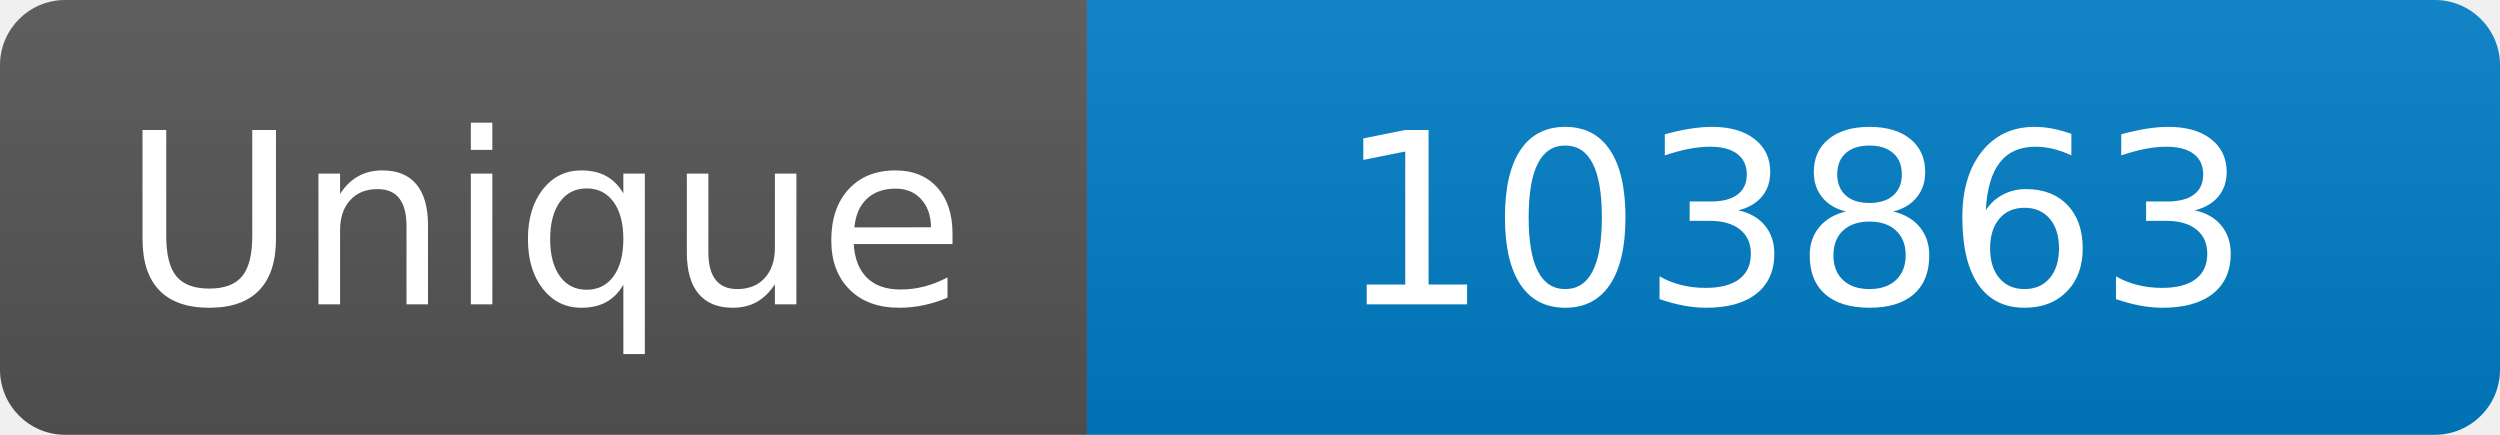
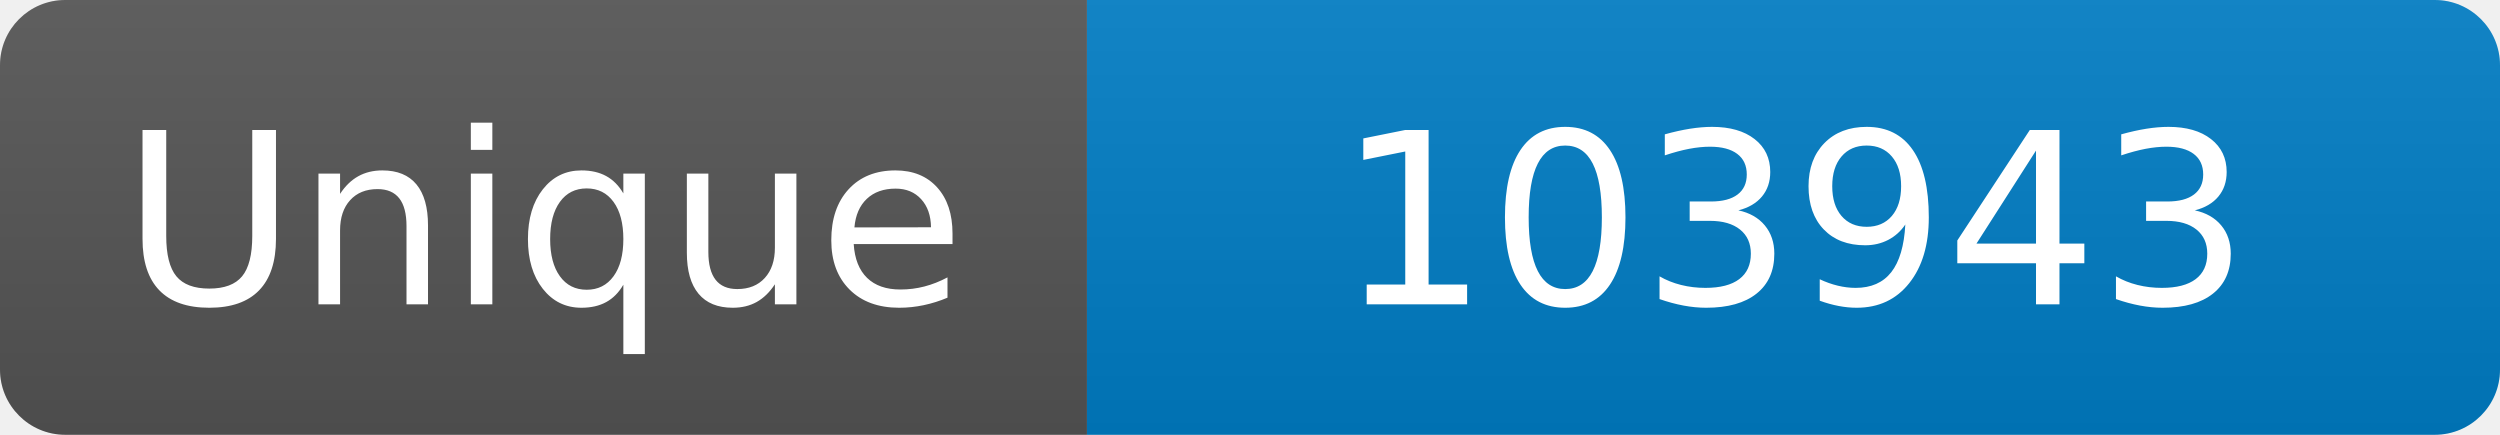
<svg xmlns="http://www.w3.org/2000/svg" width="115" height="20" role="img" aria-label="Maintained?: yes">
  <linearGradient id="s" x2="0" y2="100%">
    <stop offset="0" stop-color="#bbb" stop-opacity=".1" />
    <stop offset="1" stop-opacity=".1" />
  </linearGradient>
  <clipPath id="r">
    <rect width="115" height="20" rx="3" fill="#fff" />
  </clipPath>
  <g clip-path="url(#r)">
    <rect width="50" height="20" fill="#555" />
    <rect x="50" width="160" height="20" fill="#007ec6" />
    <rect width="115" height="20" fill="url(#s)" />
  </g>
  <g fill="#fff" text-anchor="middle" font-family="Verdana,Geneva,DejaVu Sans,sans-serif" font-size="110">
    <text x="250" y="140" transform="scale(.1)" fill="#fff">Unique</text>
-     <text x="825" y="140" transform="scale(.1)" fill="#fff">103863</text>
+     <text x="825" y="140" transform="scale(.1)" fill="#fff">103943</text>
  </g>
</svg>
